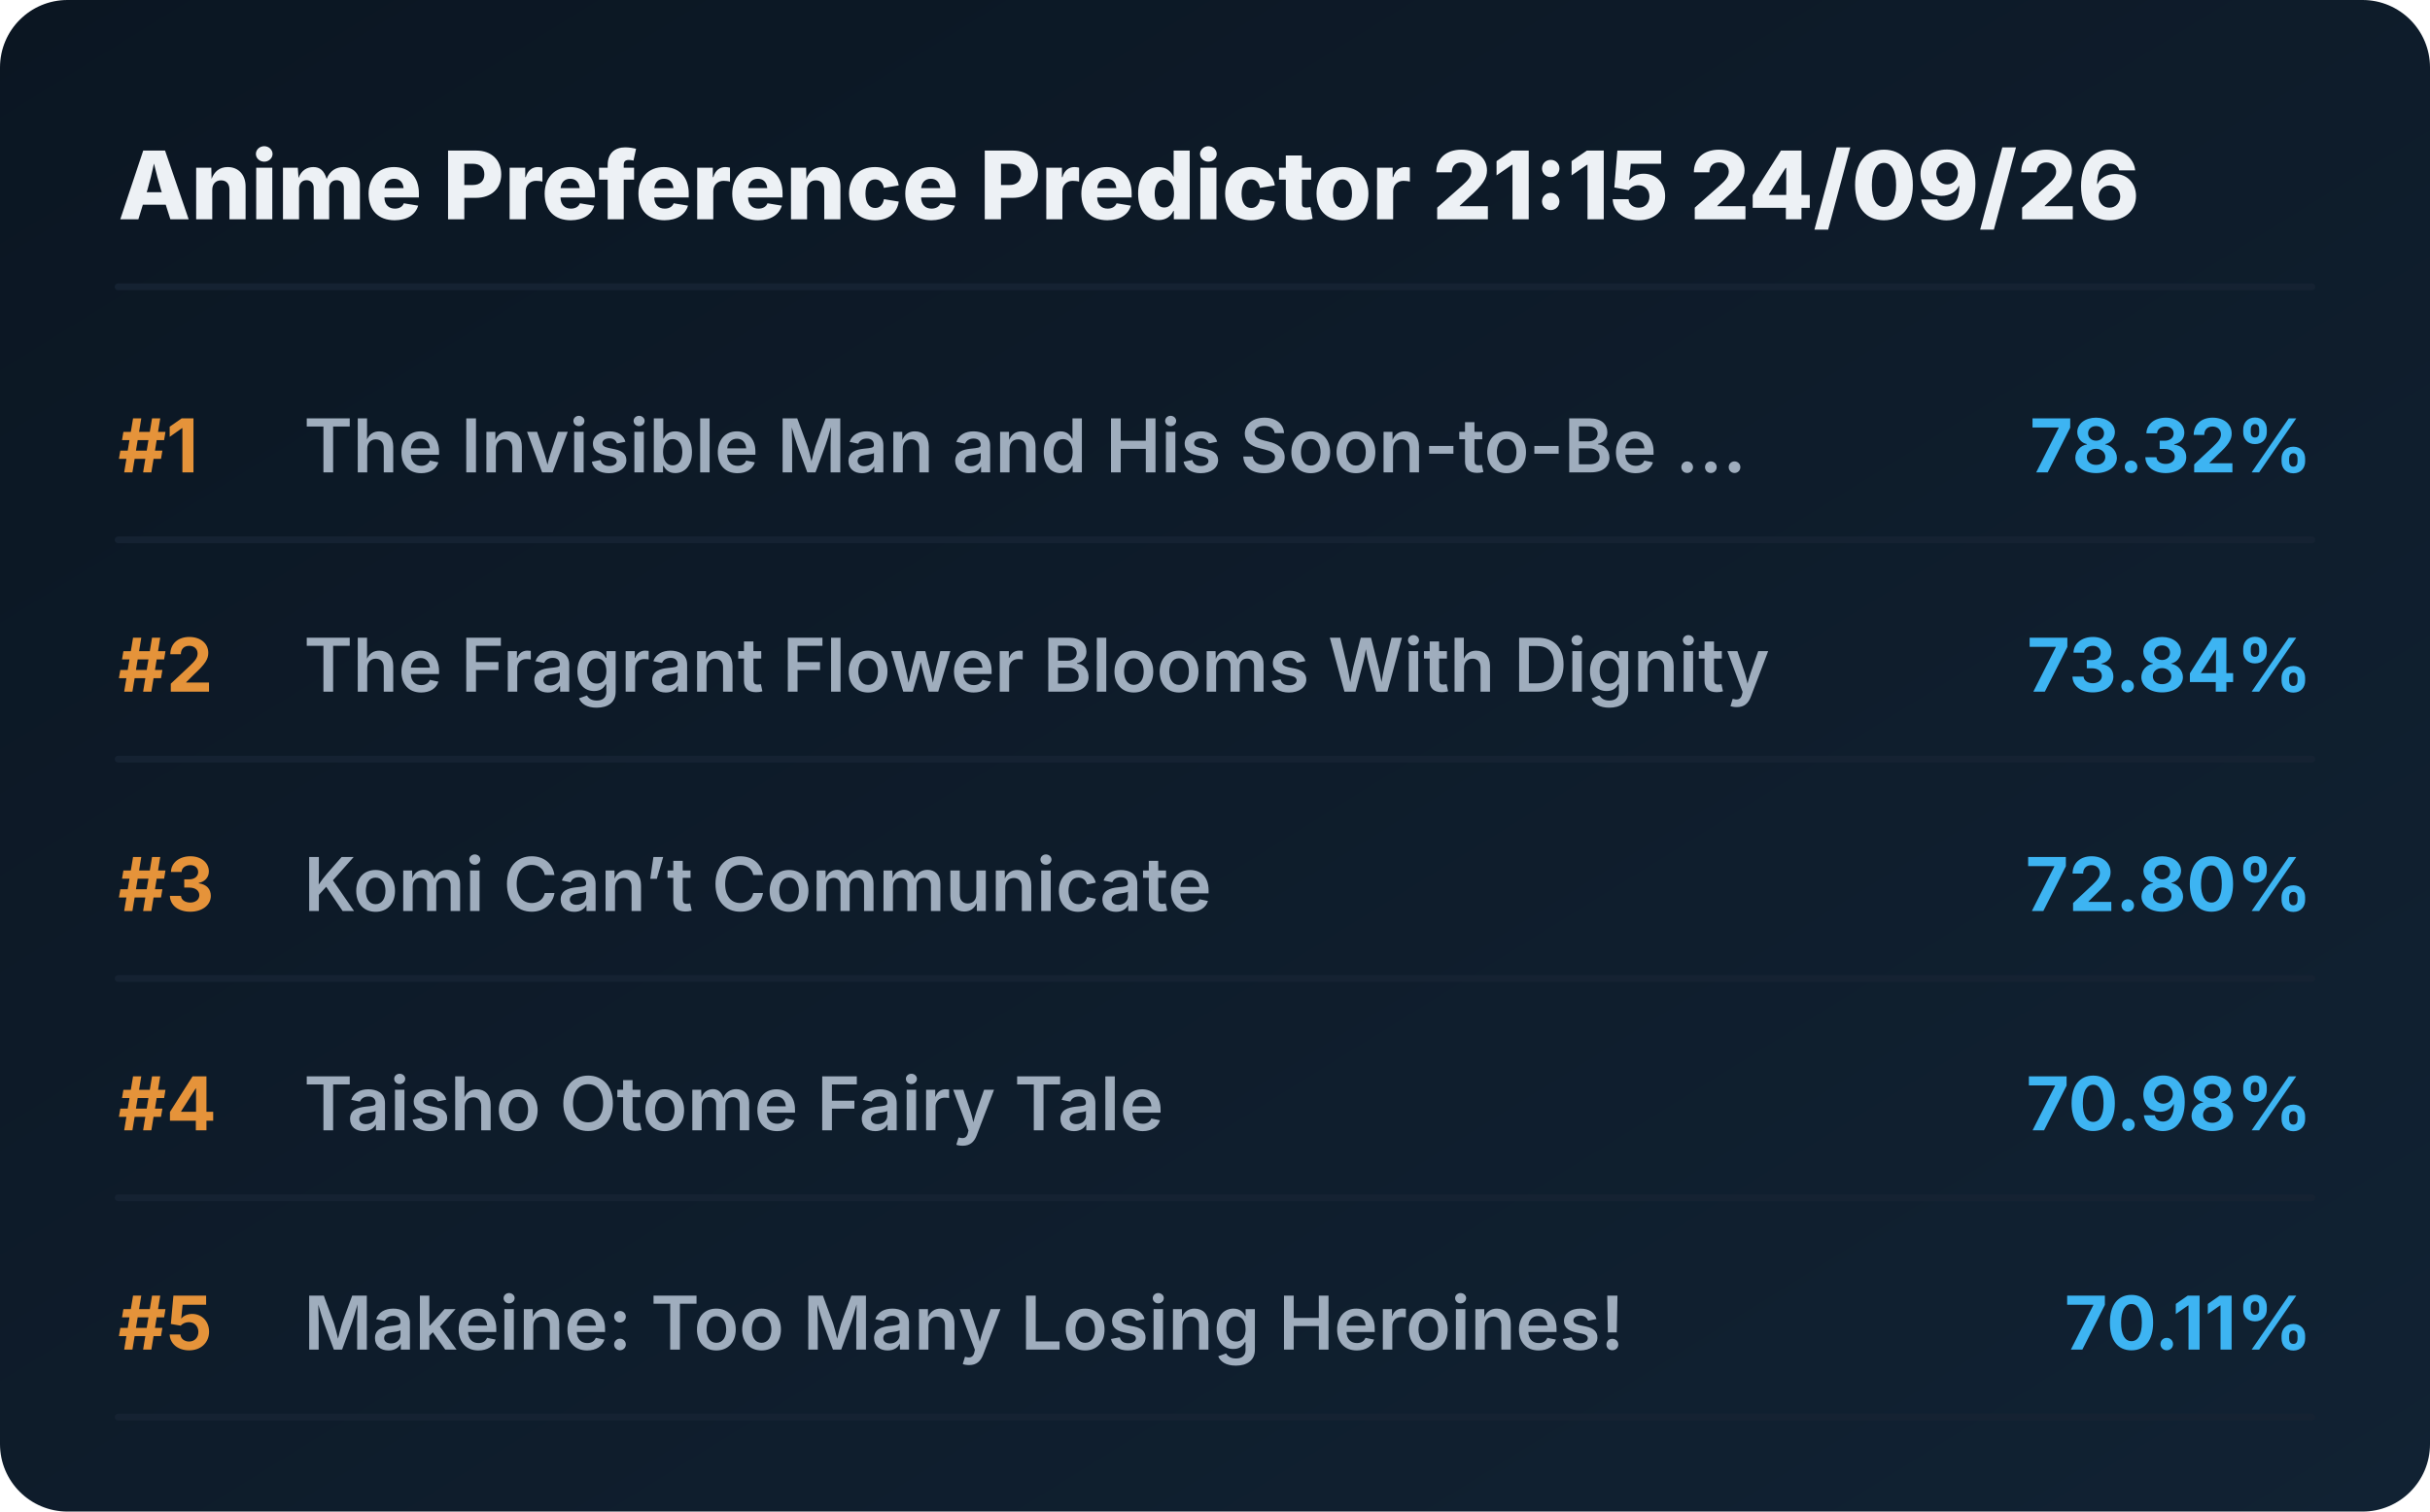
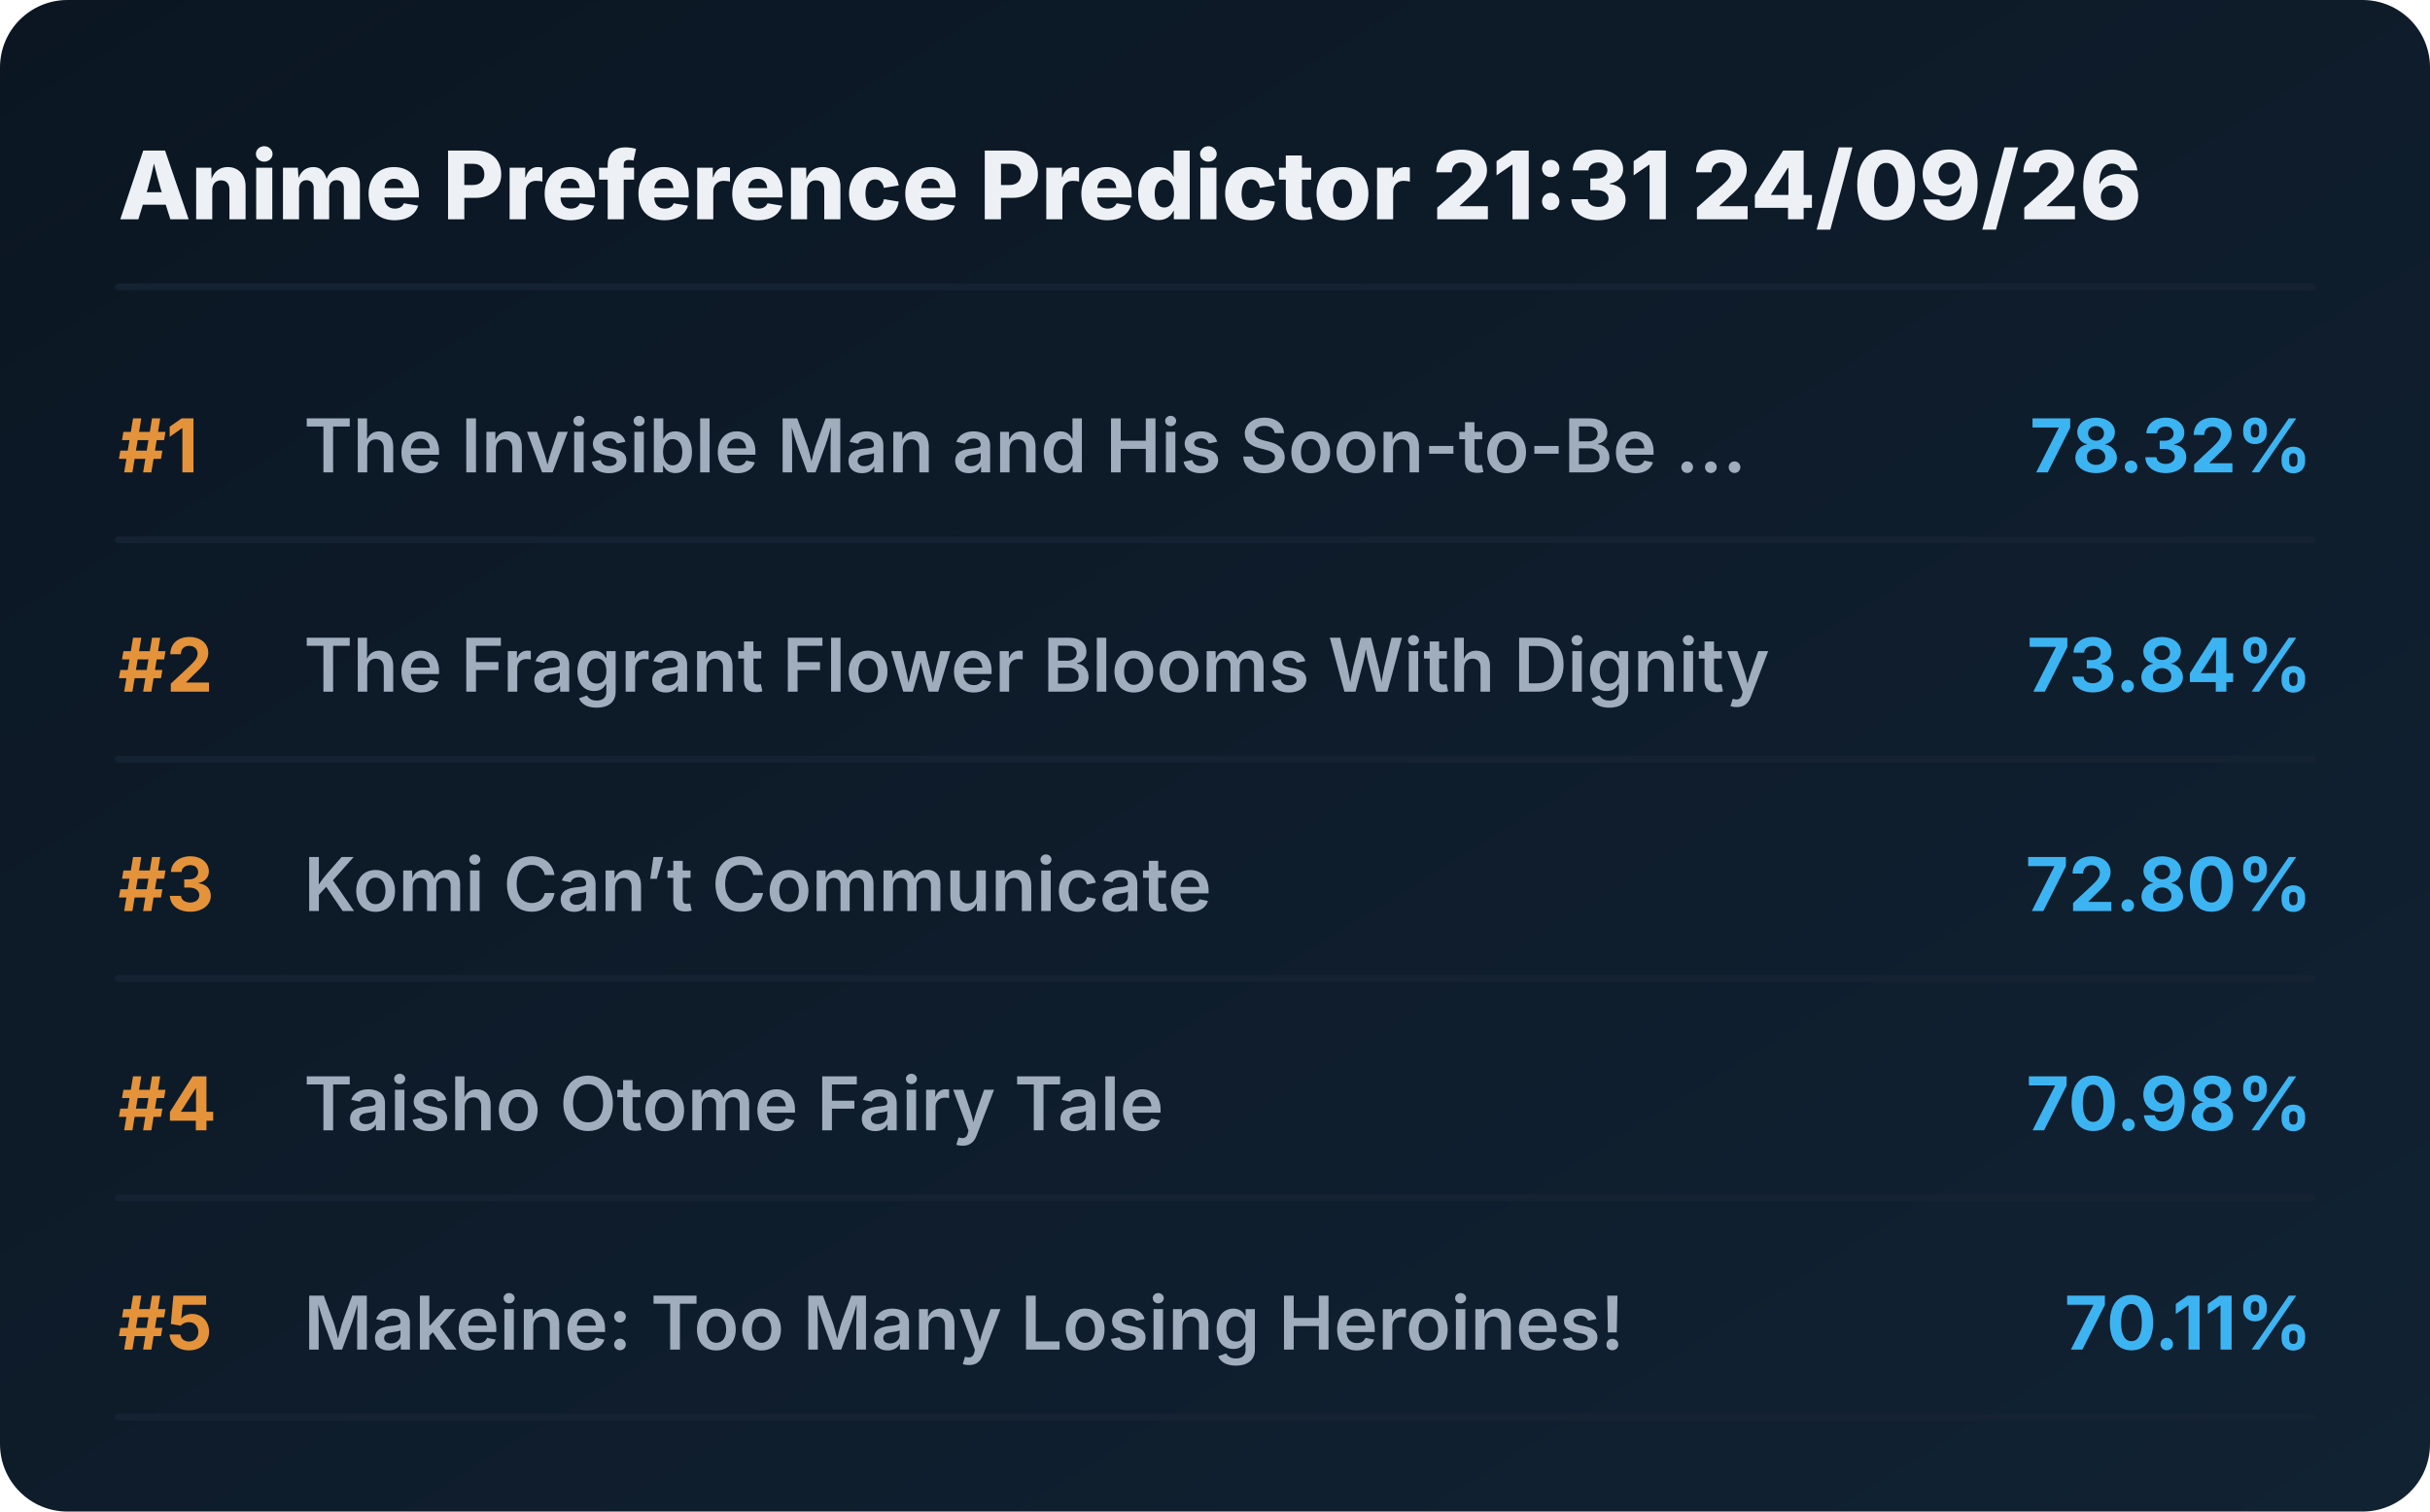
<svg xmlns="http://www.w3.org/2000/svg" viewBox="0 0 720 448" preserveAspectRatio="xMidYMid meet" style="width: 100%; height: auto; max-width: 720px;">
  <defs>
    <linearGradient id="boxGrad" x1="0%" y1="0%" x2="100%" y2="100%">
      <stop offset="0%" stop-color="#0b1622" />
      <stop offset="100%" stop-color="#112233" />
    </linearGradient>
    <clipPath id="titleClip">
      <rect x="90" y="0" width="510" height="100%" />
    </clipPath>
  </defs>
  <style>
    .bg { fill: url(#boxGrad); rx: 20px; }
    .header { font-family: 'Overpass', 'Inter', system-ui, sans-serif; font-weight: 800; font-size: 28px; fill: #edf1f5; }
    .rank { font-family: 'Overpass', 'Inter', system-ui, sans-serif; font-weight: 700; font-size: 22px; fill: #e5933a; }
    .title { font-family: 'Overpass', 'Inter', system-ui, sans-serif; font-weight: 600; font-size: 22px; fill: #9fadbd; }
    .score { font-family: 'Overpass', 'Inter', system-ui, sans-serif; font-weight: 700; font-size: 22px; fill: #3db4f2; }
    .line { stroke: #152232; stroke-width: 2; stroke-linecap: round; }
  </style>
  <rect class="bg" width="720" height="448" />
-   <text x="35" y="65" class="header">Anime Preference Predictor 21:15 24/09/26</text>
+   <text x="35" y="65" class="header">Anime Preference Predictor 21:31 24/09/26</text>
  <line x1="35" y1="85" x2="685" y2="85" class="line" />
  <g transform="translate(0, 0)">
    <text x="35" y="140" class="rank">#1</text>
    <text x="90" y="140" class="title">The Invisible Man and His Soon-to-Be ...</text>
    <text x="685" y="140" class="score" text-anchor="end">78.32%</text>
    <line x1="35" y1="160" x2="685" y2="160" class="line" />
  </g>
  <g transform="translate(0, 65)">
    <text x="35" y="140" class="rank">#2</text>
    <text x="90" y="140" class="title">The Fragrant Flower Blooms With Dignity</text>
    <text x="685" y="140" class="score" text-anchor="end">73.84%</text>
    <line x1="35" y1="160" x2="685" y2="160" class="line" />
  </g>
  <g transform="translate(0, 130)">
    <text x="35" y="140" class="rank">#3</text>
    <text x="90" y="140" class="title">Komi Can’t Communicate</text>
    <text x="685" y="140" class="score" text-anchor="end">72.80%</text>
    <line x1="35" y1="160" x2="685" y2="160" class="line" />
  </g>
  <g transform="translate(0, 195)">
    <text x="35" y="140" class="rank">#4</text>
    <text x="90" y="140" class="title">Taisho Otome Fairy Tale</text>
    <text x="685" y="140" class="score" text-anchor="end">70.98%</text>
    <line x1="35" y1="160" x2="685" y2="160" class="line" />
  </g>
  <g transform="translate(0, 260)">
    <text x="35" y="140" class="rank">#5</text>
    <text x="90" y="140" class="title">Makeine: Too Many Losing Heroines!</text>
    <text x="685" y="140" class="score" text-anchor="end">70.11%</text>
    <line x1="35" y1="160" x2="685" y2="160" class="line" />
  </g>
</svg>
